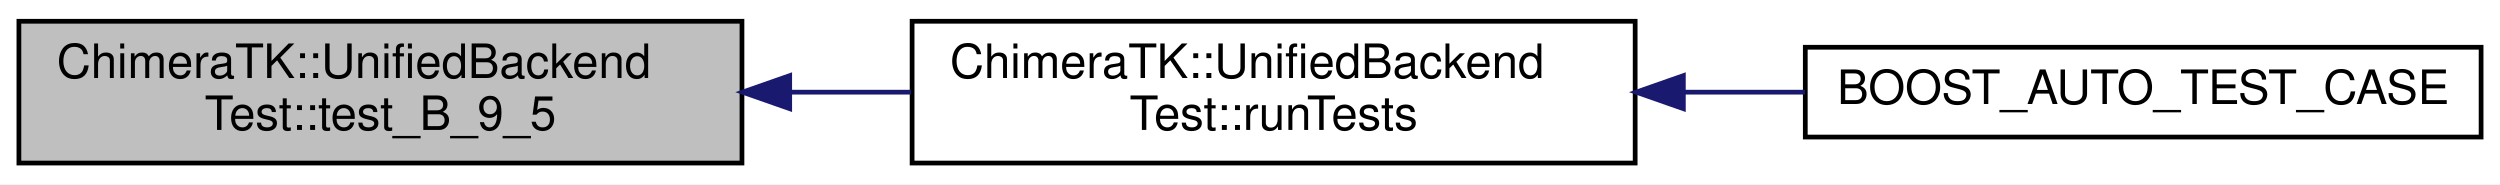
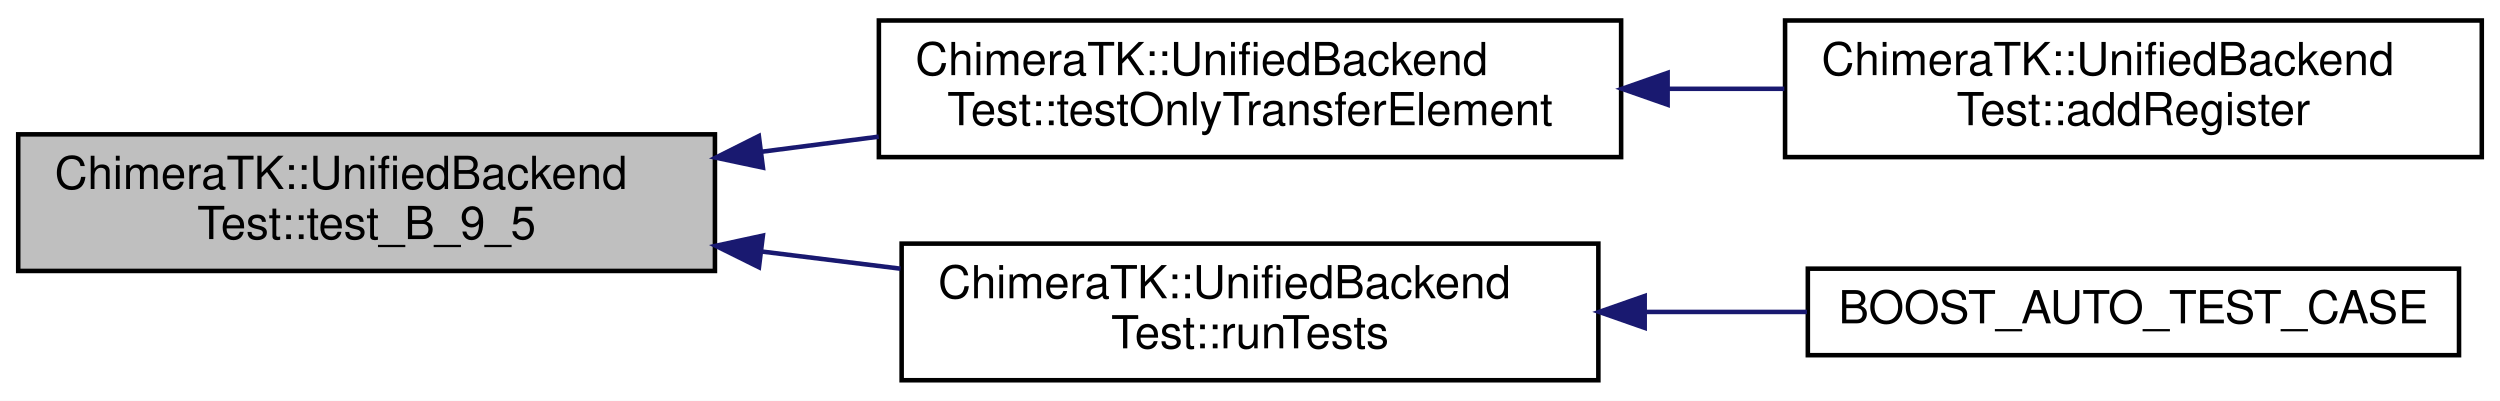
- <svg xmlns="http://www.w3.org/2000/svg" xmlns:xlink="http://www.w3.org/1999/xlink" width="529pt" height="39pt" viewBox="0.00 0.00 529.00 39.00">
-   <g id="graph0" class="graph" transform="scale(1 1) rotate(0) translate(4 35)">
-     <polygon fill="#ffffff" stroke="transparent" points="-4,4 -4,-35 525,-35 525,4 -4,4" />
+ <svg xmlns="http://www.w3.org/2000/svg" xmlns:xlink="http://www.w3.org/1999/xlink" width="549pt" height="88pt" viewBox="0.00 0.00 549.00 88.00">
+   <g id="graph0" class="graph" transform="scale(1 1) rotate(0) translate(4 84)">
+     <polygon fill="#ffffff" stroke="transparent" points="-4,4 -4,-84 545,-84 545,4 -4,4" />
    <g id="node1" class="node">
-       <polygon fill="#bfbfbf" stroke="#000000" points="0,-.5 0,-30.5 153,-30.5 153,-.5 0,-.5" />
-       <text text-anchor="start" x="8" y="-18.5" font-family="Helvetica,sans-Serif" font-size="10.00" fill="#000000">ChimeraTK::UnifiedBackend</text>
-       <text text-anchor="middle" x="76.5" y="-7.5" font-family="Helvetica,sans-Serif" font-size="10.00" fill="#000000">Test::test_B_9_5</text>
+       <polygon fill="#bfbfbf" stroke="#000000" points="0,-24.5 0,-54.5 153,-54.5 153,-24.5 0,-24.5" />
+       <text text-anchor="start" x="8" y="-42.5" font-family="Helvetica,sans-Serif" font-size="10.00" fill="#000000">ChimeraTK::UnifiedBackend</text>
+       <text text-anchor="middle" x="76.5" y="-31.5" font-family="Helvetica,sans-Serif" font-size="10.00" fill="#000000">Test::test_B_9_5</text>
    </g>
    <g id="node2" class="node">
      <g id="a_node2">
-         <a xlink:href="class_chimera_t_k_1_1_unified_backend_test.html#a7434d5256809a1b2cf634d39f32a83df" target="_top" xlink:title="Execute all tests. ">
-           <polygon fill="#ffffff" stroke="#000000" points="189,-.5 189,-30.5 342,-30.5 342,-.5 189,-.5" />
-           <text text-anchor="start" x="197" y="-18.5" font-family="Helvetica,sans-Serif" font-size="10.00" fill="#000000">ChimeraTK::UnifiedBackend</text>
-           <text text-anchor="middle" x="265.5" y="-7.5" font-family="Helvetica,sans-Serif" font-size="10.00" fill="#000000">Test::runTests</text>
+         <a xlink:href="class_chimera_t_k_1_1_unified_backend_test.html#a4146331a80e80ca6ac110ffe0d612a04" target="_top" xlink:title="Call if not a real backend is tested but just a special TransferElement implementation. ">
+           <polygon fill="#ffffff" stroke="#000000" points="189,-49.5 189,-79.5 352,-79.5 352,-49.5 189,-49.5" />
+           <text text-anchor="start" x="197" y="-67.5" font-family="Helvetica,sans-Serif" font-size="10.00" fill="#000000">ChimeraTK::UnifiedBackend</text>
+           <text text-anchor="middle" x="270.5" y="-56.5" font-family="Helvetica,sans-Serif" font-size="10.00" fill="#000000">Test::testOnlyTransferElement</text>
        </a>
      </g>
    </g>
    <g id="edge1" class="edge">
-       <path fill="none" stroke="#191970" d="M163.104,-15.5C171.673,-15.5 180.33,-15.5 188.79,-15.5" />
-       <polygon fill="#191970" stroke="#191970" points="163.101,-12 153.101,-15.5 163.101,-19 163.101,-12" />
+       <path fill="none" stroke="#191970" d="M163.176,-50.67C171.752,-51.775 180.438,-52.894 188.96,-53.992" />
+       <polygon fill="#191970" stroke="#191970" points="163.539,-47.188 153.174,-49.381 162.645,-54.13 163.539,-47.188" />
+     </g>
+     <g id="node4" class="node">
+       <g id="a_node4">
+         <a xlink:href="class_chimera_t_k_1_1_unified_backend_test.html#a7434d5256809a1b2cf634d39f32a83df" target="_top" xlink:title="Execute all tests. ">
+           <polygon fill="#ffffff" stroke="#000000" points="194,-.5 194,-30.5 347,-30.5 347,-.5 194,-.5" />
+           <text text-anchor="start" x="202" y="-18.5" font-family="Helvetica,sans-Serif" font-size="10.00" fill="#000000">ChimeraTK::UnifiedBackend</text>
+           <text text-anchor="middle" x="270.5" y="-7.5" font-family="Helvetica,sans-Serif" font-size="10.00" fill="#000000">Test::runTests</text>
+         </a>
+       </g>
+     </g>
+     <g id="edge3" class="edge">
+       <path fill="none" stroke="#191970" d="M163.267,-28.766C173.426,-27.509 183.738,-26.233 193.748,-24.995" />
+       <polygon fill="#191970" stroke="#191970" points="162.668,-25.313 153.174,-30.015 163.528,-32.26 162.668,-25.313" />
    </g>
    <g id="node3" class="node">
      <g id="a_node3">
-         <a xlink:href="test_numeric_addressed_backend_unified_8cpp.html#a9f5533e72ee880d6d818844f51879211" target="_top" xlink:title="BOOST_AUTO_TEST_CASE">
-           <polygon fill="#ffffff" stroke="#000000" points="378,-6 378,-25 521,-25 521,-6 378,-6" />
-           <text text-anchor="middle" x="449.5" y="-13" font-family="Helvetica,sans-Serif" font-size="10.00" fill="#000000">BOOST_AUTO_TEST_CASE</text>
+         <a xlink:href="class_chimera_t_k_1_1_unified_backend_test.html#a1aaa214c8db203527df5cdd08bde7c63" target="_top" xlink:title="Add a register to be used by the test. ">
+           <polygon fill="#ffffff" stroke="#000000" points="388,-49.5 388,-79.5 541,-79.5 541,-49.5 388,-49.5" />
+           <text text-anchor="start" x="396" y="-67.5" font-family="Helvetica,sans-Serif" font-size="10.00" fill="#000000">ChimeraTK::UnifiedBackend</text>
+           <text text-anchor="middle" x="464.5" y="-56.5" font-family="Helvetica,sans-Serif" font-size="10.00" fill="#000000">Test::addRegister</text>
        </a>
      </g>
    </g>
    <g id="edge2" class="edge">
-       <path fill="none" stroke="#191970" d="M352.249,-15.5C360.848,-15.5 369.509,-15.5 377.929,-15.5" />
-       <polygon fill="#191970" stroke="#191970" points="352.2,-12 342.2,-15.5 352.2,-19 352.2,-12" />
+       <path fill="none" stroke="#191970" d="M362.229,-64.5C370.798,-64.5 379.422,-64.5 387.833,-64.5" />
+       <polygon fill="#191970" stroke="#191970" points="362.211,-61 352.211,-64.5 362.211,-68 362.211,-61" />
+     </g>
+     <g id="node5" class="node">
+       <g id="a_node5">
+         <a xlink:href="test_numeric_addressed_backend_unified_8cpp.html#a9f5533e72ee880d6d818844f51879211" target="_top" xlink:title="BOOST_AUTO_TEST_CASE">
+           <polygon fill="#ffffff" stroke="#000000" points="393,-6 393,-25 536,-25 536,-6 393,-6" />
+           <text text-anchor="middle" x="464.5" y="-13" font-family="Helvetica,sans-Serif" font-size="10.00" fill="#000000">BOOST_AUTO_TEST_CASE</text>
+         </a>
+       </g>
+     </g>
+     <g id="edge4" class="edge">
+       <path fill="none" stroke="#191970" d="M357.483,-15.5C369.293,-15.5 381.304,-15.5 392.804,-15.5" />
+       <polygon fill="#191970" stroke="#191970" points="357.174,-12 347.174,-15.5 357.174,-19 357.174,-12" />
    </g>
  </g>
</svg>
